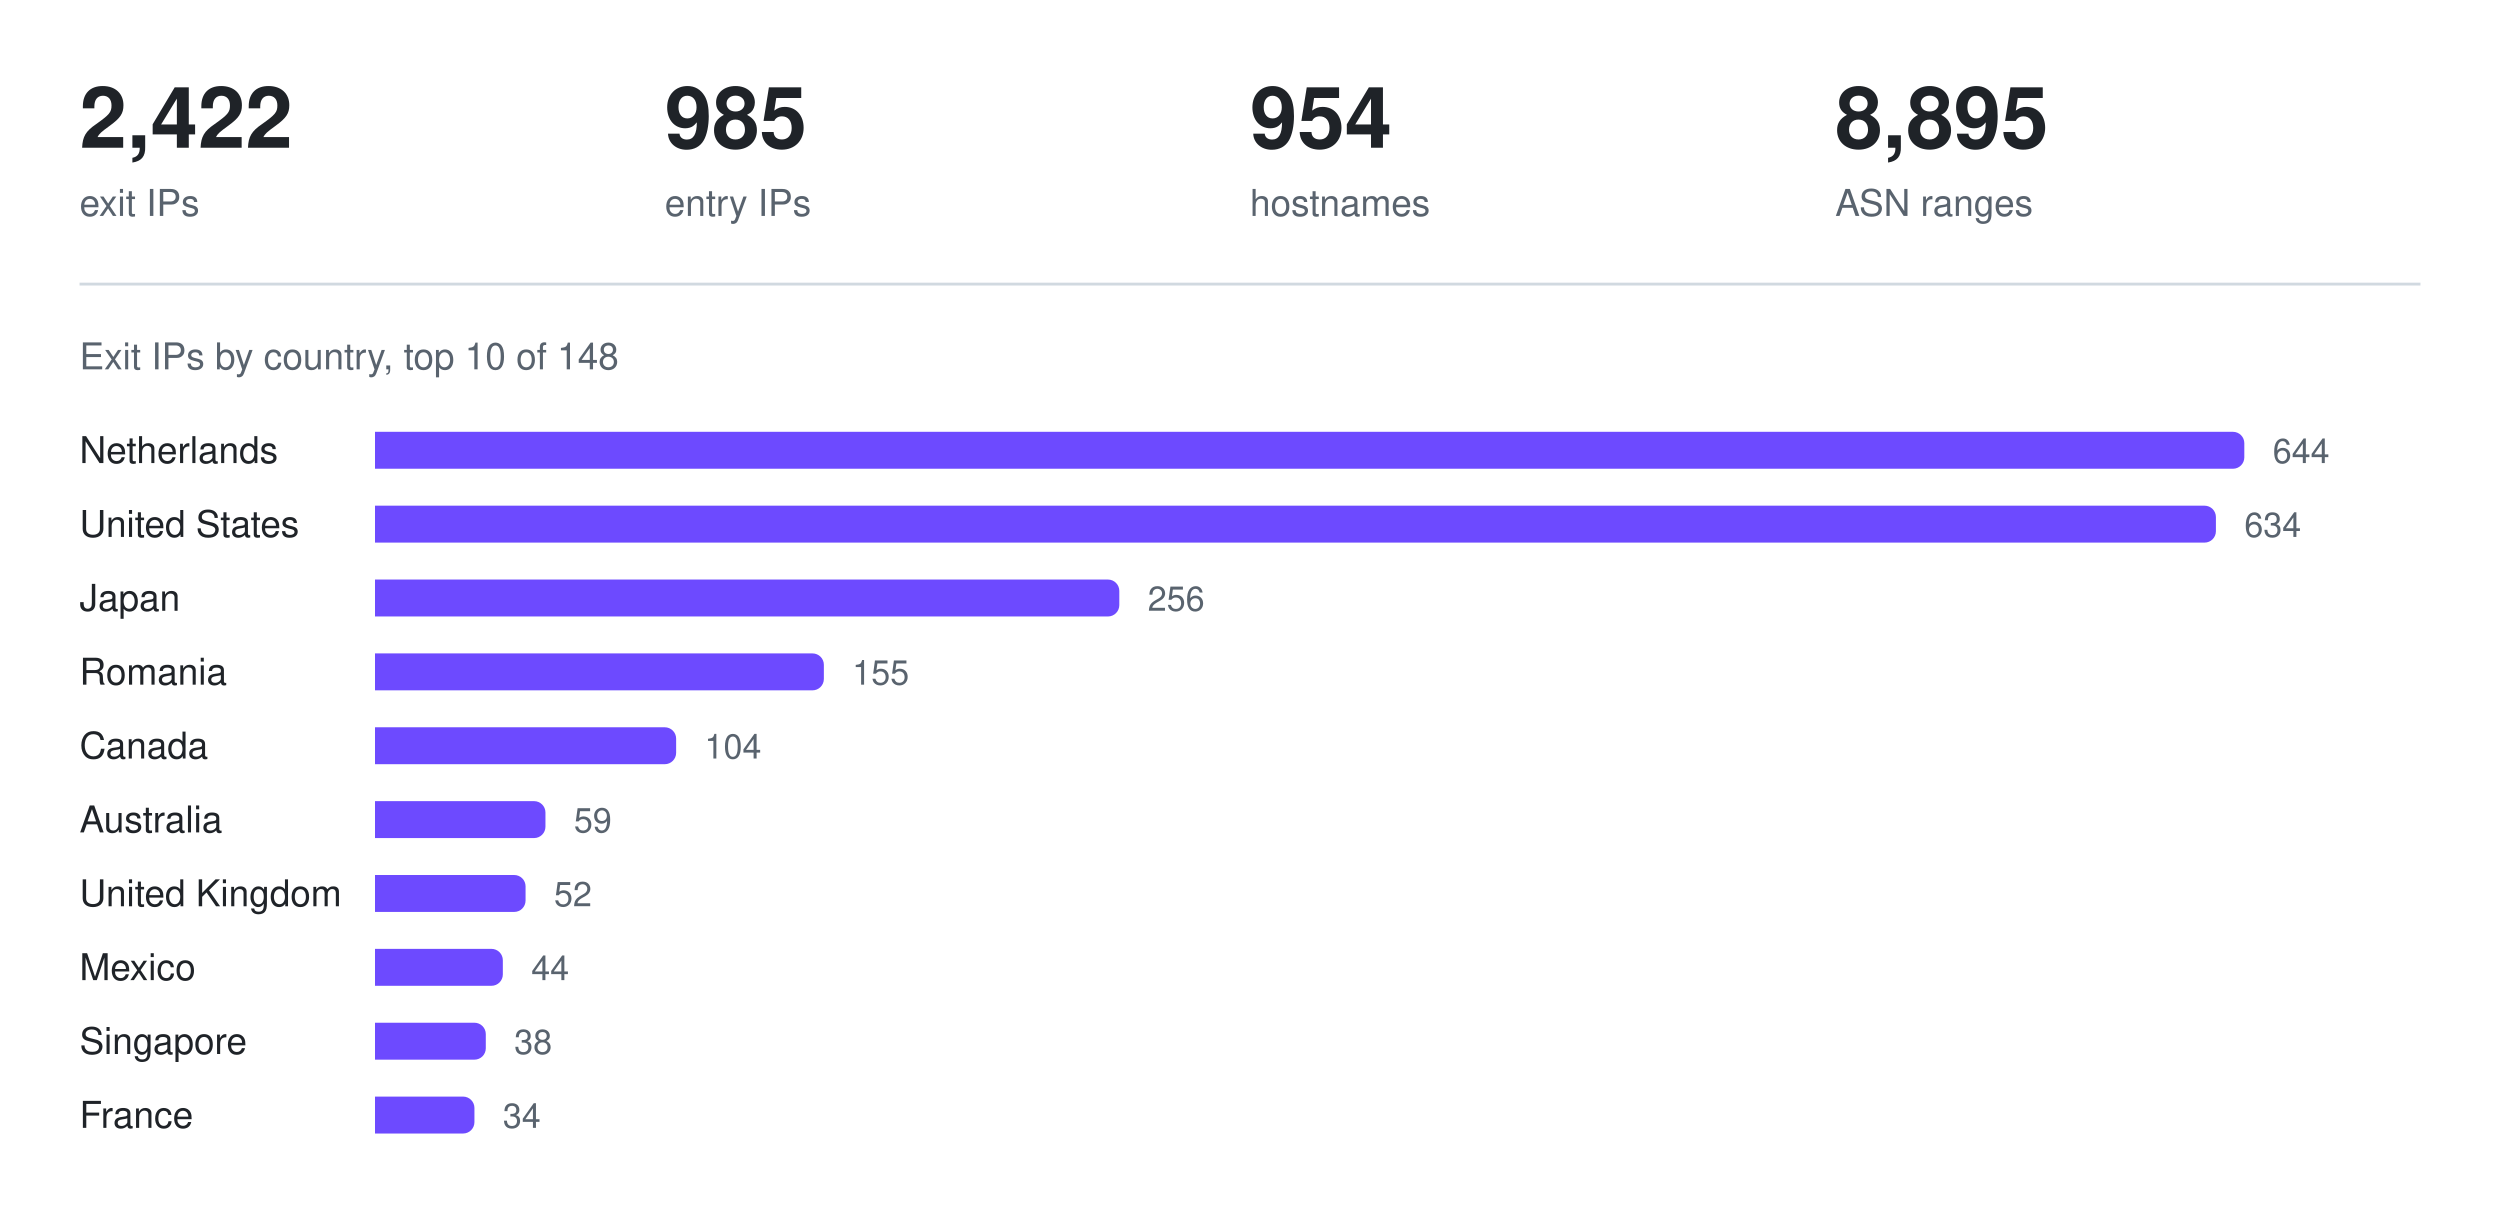
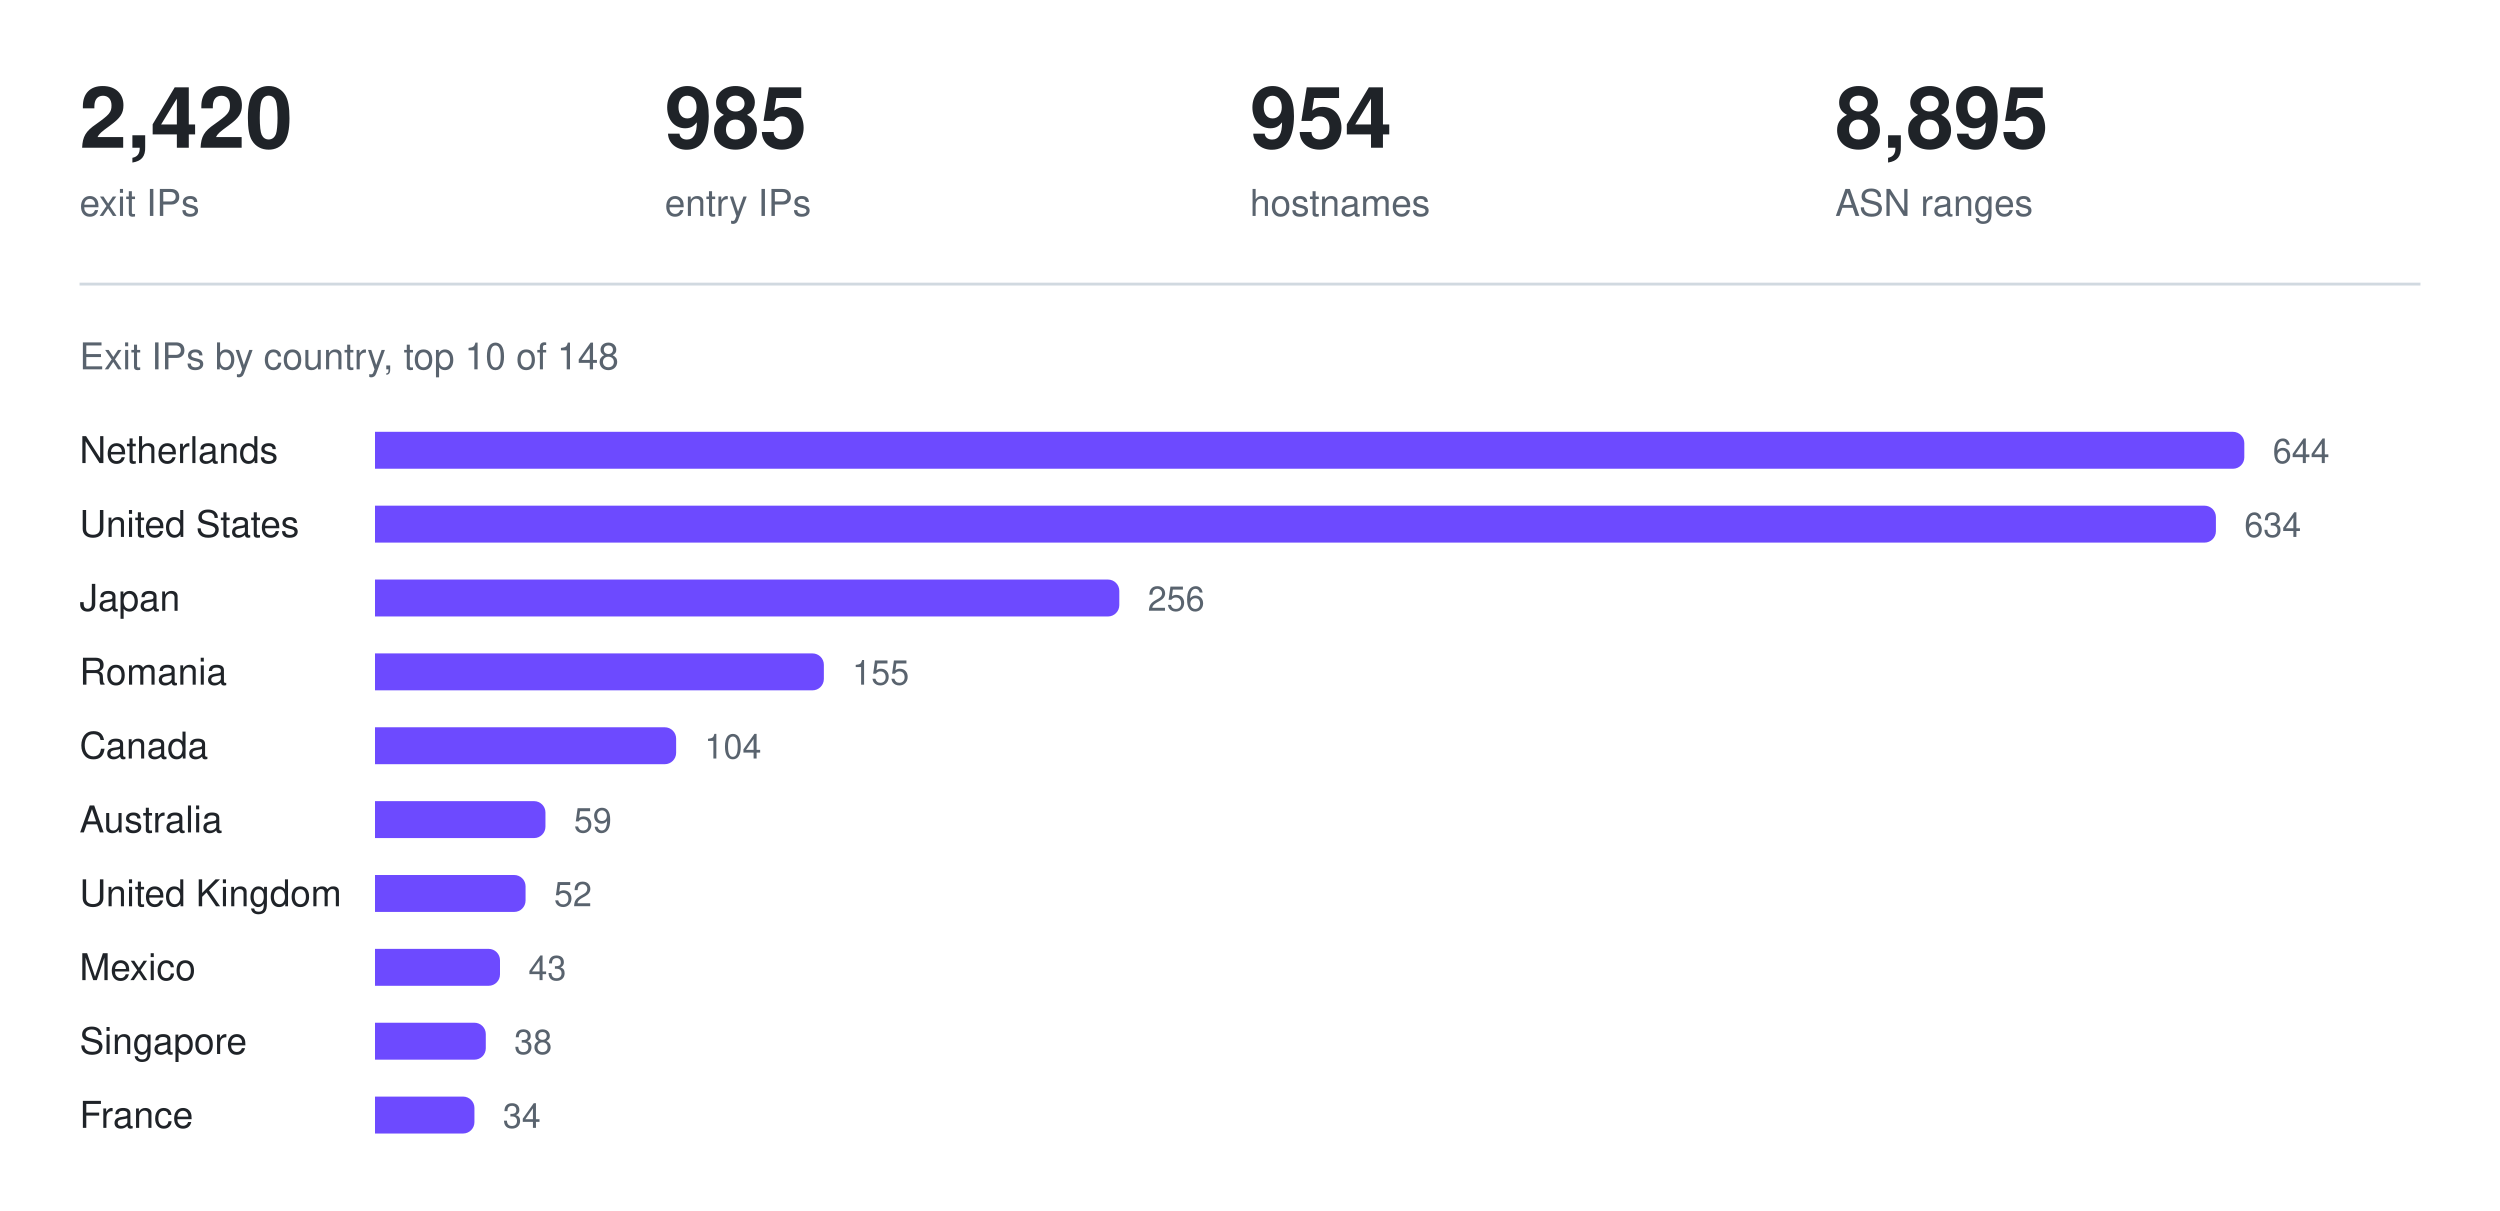
<svg xmlns="http://www.w3.org/2000/svg" width="880" height="426" viewBox="0 0 880 426" role="img" aria-label="Exit IPs by country, top 10 of 148">
-   <text x="28.0" y="52" fill="#1f2328" font-family="ui-sans-serif, -apple-system, Segoe UI, Helvetica, Arial, sans-serif" font-size="30" font-weight="600" text-anchor="start">2,422</text>
+   <text x="28.0" y="52" fill="#1f2328" font-family="ui-sans-serif, -apple-system, Segoe UI, Helvetica, Arial, sans-serif" font-size="30" font-weight="600" text-anchor="start">2,420</text>
  <text x="28.0" y="76" fill="#59636e" font-family="ui-sans-serif, -apple-system, Segoe UI, Helvetica, Arial, sans-serif" font-size="13" font-weight="400" text-anchor="start">exit IPs</text>
  <text x="234.0" y="52" fill="#1f2328" font-family="ui-sans-serif, -apple-system, Segoe UI, Helvetica, Arial, sans-serif" font-size="30" font-weight="600" text-anchor="start">985</text>
  <text x="234.0" y="76" fill="#59636e" font-family="ui-sans-serif, -apple-system, Segoe UI, Helvetica, Arial, sans-serif" font-size="13" font-weight="400" text-anchor="start">entry IPs</text>
  <text x="440.0" y="52" fill="#1f2328" font-family="ui-sans-serif, -apple-system, Segoe UI, Helvetica, Arial, sans-serif" font-size="30" font-weight="600" text-anchor="start">954</text>
  <text x="440.0" y="76" fill="#59636e" font-family="ui-sans-serif, -apple-system, Segoe UI, Helvetica, Arial, sans-serif" font-size="13" font-weight="400" text-anchor="start">hostnames</text>
  <text x="646.0" y="52" fill="#1f2328" font-family="ui-sans-serif, -apple-system, Segoe UI, Helvetica, Arial, sans-serif" font-size="30" font-weight="600" text-anchor="start">8,895</text>
  <text x="646.0" y="76" fill="#59636e" font-family="ui-sans-serif, -apple-system, Segoe UI, Helvetica, Arial, sans-serif" font-size="13" font-weight="400" text-anchor="start">ASN ranges</text>
  <line x1="28" y1="100" x2="852" y2="100" stroke="#d1d9e0" stroke-width="1" />
  <text x="28" y="130" fill="#59636e" font-family="ui-sans-serif, -apple-system, Segoe UI, Helvetica, Arial, sans-serif" font-size="13" font-weight="400" text-anchor="start">Exit IPs by country, top 10 of 148</text>
  <text x="28" y="163" fill="#1f2328" font-family="ui-sans-serif, -apple-system, Segoe UI, Helvetica, Arial, sans-serif" font-size="13" font-weight="400" text-anchor="start">Netherlands</text>
  <g fill="#6d4aff">
    <path d="M132 152h654a4 4 0 0 1 4 4v5a4 4 0 0 1 -4 4h-654z" />
  </g>
  <text x="800" y="163" fill="#59636e" font-family="ui-sans-serif, -apple-system, Segoe UI, Helvetica, Arial, sans-serif" font-size="12" font-weight="400" text-anchor="start">644</text>
  <text x="28" y="189" fill="#1f2328" font-family="ui-sans-serif, -apple-system, Segoe UI, Helvetica, Arial, sans-serif" font-size="13" font-weight="400" text-anchor="start">United States</text>
  <g fill="#6d4aff">
    <path d="M132 178h644a4 4 0 0 1 4 4v5a4 4 0 0 1 -4 4h-644z" />
  </g>
  <text x="790" y="189" fill="#59636e" font-family="ui-sans-serif, -apple-system, Segoe UI, Helvetica, Arial, sans-serif" font-size="12" font-weight="400" text-anchor="start">634</text>
  <text x="28" y="215" fill="#1f2328" font-family="ui-sans-serif, -apple-system, Segoe UI, Helvetica, Arial, sans-serif" font-size="13" font-weight="400" text-anchor="start">Japan</text>
  <g fill="#6d4aff">
    <path d="M132 204h258a4 4 0 0 1 4 4v5a4 4 0 0 1 -4 4h-258z" />
  </g>
  <text x="404" y="215" fill="#59636e" font-family="ui-sans-serif, -apple-system, Segoe UI, Helvetica, Arial, sans-serif" font-size="12" font-weight="400" text-anchor="start">256</text>
  <text x="28" y="241" fill="#1f2328" font-family="ui-sans-serif, -apple-system, Segoe UI, Helvetica, Arial, sans-serif" font-size="13" font-weight="400" text-anchor="start">Romania</text>
  <g fill="#6d4aff">
    <path d="M132 230h154a4 4 0 0 1 4 4v5a4 4 0 0 1 -4 4h-154z" />
  </g>
  <text x="300" y="241" fill="#59636e" font-family="ui-sans-serif, -apple-system, Segoe UI, Helvetica, Arial, sans-serif" font-size="12" font-weight="400" text-anchor="start">155</text>
  <text x="28" y="267" fill="#1f2328" font-family="ui-sans-serif, -apple-system, Segoe UI, Helvetica, Arial, sans-serif" font-size="13" font-weight="400" text-anchor="start">Canada</text>
  <g fill="#6d4aff">
    <path d="M132 256h102a4 4 0 0 1 4 4v5a4 4 0 0 1 -4 4h-102z" />
  </g>
  <text x="248" y="267" fill="#59636e" font-family="ui-sans-serif, -apple-system, Segoe UI, Helvetica, Arial, sans-serif" font-size="12" font-weight="400" text-anchor="start">104</text>
  <text x="28" y="293" fill="#1f2328" font-family="ui-sans-serif, -apple-system, Segoe UI, Helvetica, Arial, sans-serif" font-size="13" font-weight="400" text-anchor="start">Australia</text>
  <g fill="#6d4aff">
    <path d="M132 282h56a4 4 0 0 1 4 4v5a4 4 0 0 1 -4 4h-56z" />
  </g>
  <text x="202" y="293" fill="#59636e" font-family="ui-sans-serif, -apple-system, Segoe UI, Helvetica, Arial, sans-serif" font-size="12" font-weight="400" text-anchor="start">59</text>
  <text x="28" y="319" fill="#1f2328" font-family="ui-sans-serif, -apple-system, Segoe UI, Helvetica, Arial, sans-serif" font-size="13" font-weight="400" text-anchor="start">United Kingdom</text>
  <g fill="#6d4aff">
    <path d="M132 308h49a4 4 0 0 1 4 4v5a4 4 0 0 1 -4 4h-49z" />
  </g>
  <text x="195" y="319" fill="#59636e" font-family="ui-sans-serif, -apple-system, Segoe UI, Helvetica, Arial, sans-serif" font-size="12" font-weight="400" text-anchor="start">52</text>
  <text x="28" y="345" fill="#1f2328" font-family="ui-sans-serif, -apple-system, Segoe UI, Helvetica, Arial, sans-serif" font-size="13" font-weight="400" text-anchor="start">Mexico</text>
  <g fill="#6d4aff">
-     <path d="M132 334h41a4 4 0 0 1 4 4v5a4 4 0 0 1 -4 4h-41z" />
+     <path d="M132 334h40a4 4 0 0 1 4 4v5a4 4 0 0 1 -4 4h-40z" />
  </g>
-   <text x="187" y="345" fill="#59636e" font-family="ui-sans-serif, -apple-system, Segoe UI, Helvetica, Arial, sans-serif" font-size="12" font-weight="400" text-anchor="start">44</text>
+   <text x="186" y="345" fill="#59636e" font-family="ui-sans-serif, -apple-system, Segoe UI, Helvetica, Arial, sans-serif" font-size="12" font-weight="400" text-anchor="start">43</text>
  <text x="28" y="371" fill="#1f2328" font-family="ui-sans-serif, -apple-system, Segoe UI, Helvetica, Arial, sans-serif" font-size="13" font-weight="400" text-anchor="start">Singapore</text>
  <g fill="#6d4aff">
    <path d="M132 360h35a4 4 0 0 1 4 4v5a4 4 0 0 1 -4 4h-35z" />
  </g>
  <text x="181" y="371" fill="#59636e" font-family="ui-sans-serif, -apple-system, Segoe UI, Helvetica, Arial, sans-serif" font-size="12" font-weight="400" text-anchor="start">38</text>
  <text x="28" y="397" fill="#1f2328" font-family="ui-sans-serif, -apple-system, Segoe UI, Helvetica, Arial, sans-serif" font-size="13" font-weight="400" text-anchor="start">France</text>
  <g fill="#6d4aff">
    <path d="M132 386h31a4 4 0 0 1 4 4v5a4 4 0 0 1 -4 4h-31z" />
  </g>
  <text x="177" y="397" fill="#59636e" font-family="ui-sans-serif, -apple-system, Segoe UI, Helvetica, Arial, sans-serif" font-size="12" font-weight="400" text-anchor="start">34</text>
</svg>
